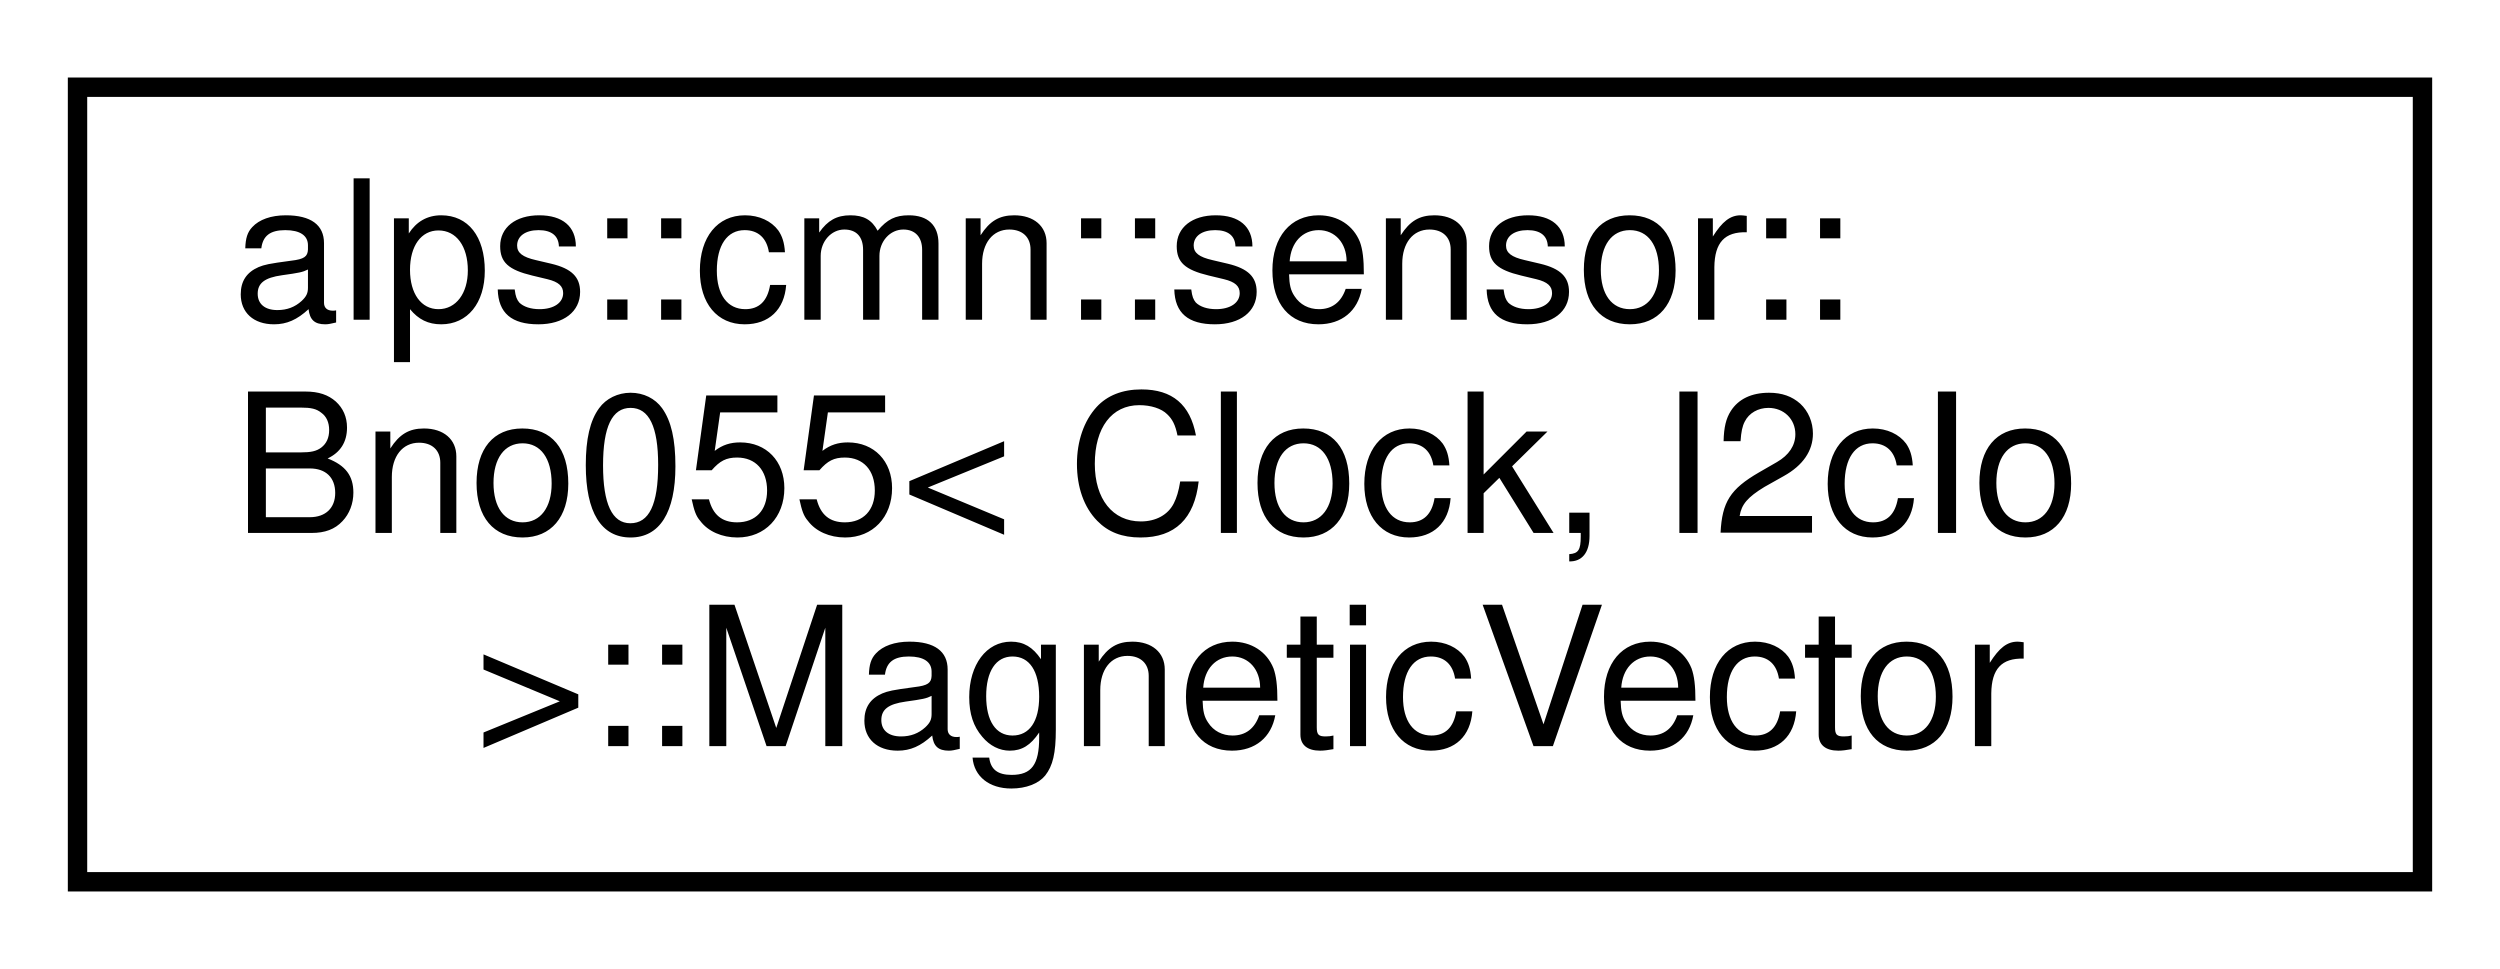
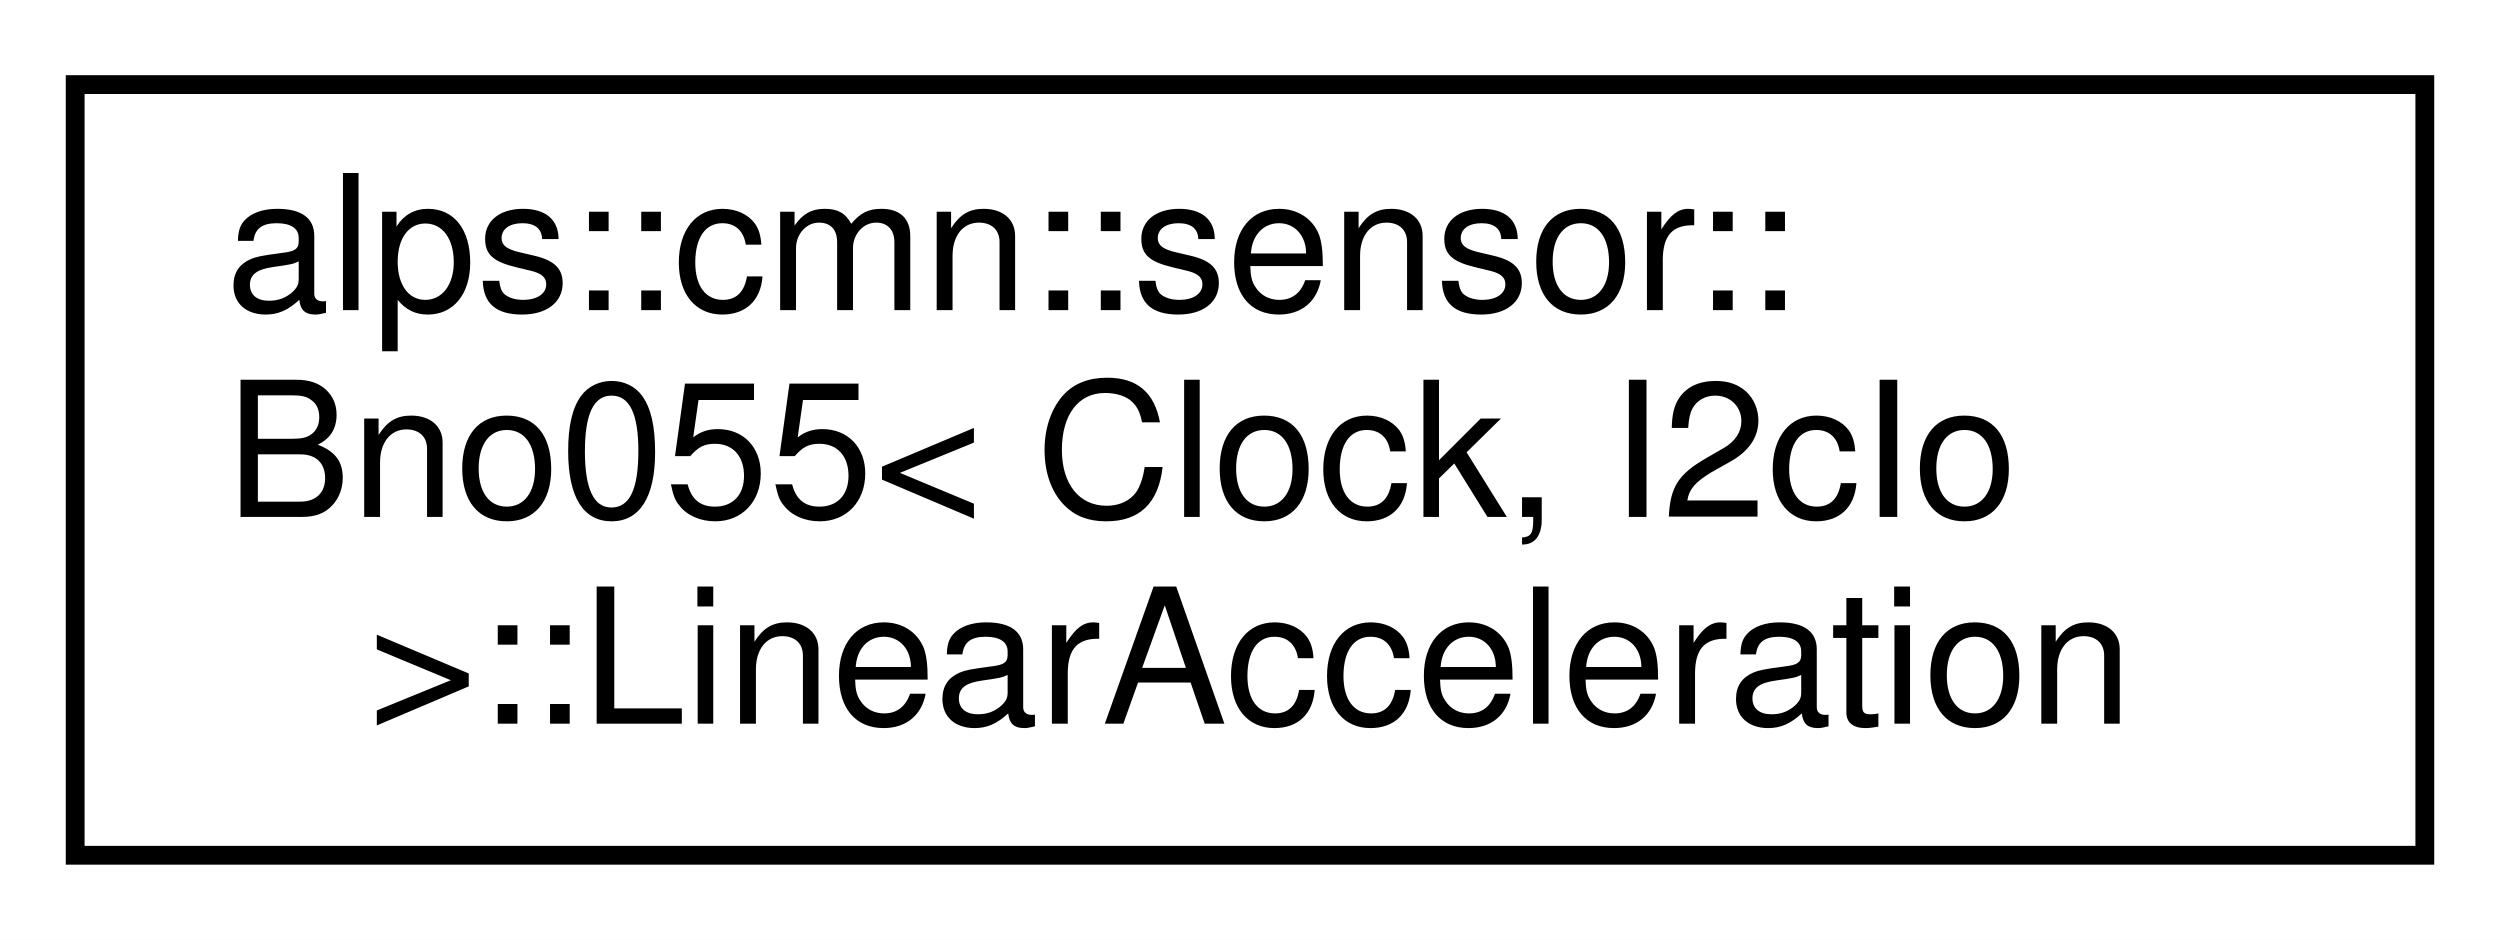
- <svg xmlns="http://www.w3.org/2000/svg" xmlns:xlink="http://www.w3.org/1999/xlink" width="129pt" height="50pt" viewBox="0.00 0.00 129.00 50.00">
+ <svg xmlns="http://www.w3.org/2000/svg" xmlns:xlink="http://www.w3.org/1999/xlink" width="133pt" height="50pt" viewBox="0.00 0.00 133.00 50.00">
  <g id="graph0" class="graph" transform="scale(1 1) rotate(0) translate(4 46)">
-     <polygon fill="white" stroke="transparent" points="-4,4 -4,-46 125,-46 125,4 -4,4" />
+     <polygon fill="white" stroke="transparent" points="-4,4 -4,-46 129,-46 129,4 -4,4" />
    <g id="node1" class="node">
      <g id="a_node1">
-         <a xlink:href="structalps_1_1cmn_1_1sensor_1_1_bno055_1_1_magnetic_vector.html" target="_top" xlink:title="地磁気のセンサーデータ">
-           <polygon fill="white" stroke="black" points="0,-0.5 0,-41.5 121,-41.5 121,-0.5 0,-0.5" />
+         <a xlink:href="structalps_1_1cmn_1_1sensor_1_1_bno055_1_1_linear_acceleration.html" target="_top" xlink:title="線形加速度のセンサーデータ">
+           <polygon fill="white" stroke="black" points="0,-0.5 0,-41.5 125,-41.5 125,-0.5 0,-0.5" />
          <text text-anchor="start" x="8" y="-29.5" font-family="Helvetica,sans-Serif" font-size="10.00">alps::cmn::sensor::</text>
          <text text-anchor="start" x="8" y="-18.5" font-family="Helvetica,sans-Serif" font-size="10.00">Bno055&lt; Clock, I2cIo</text>
-           <text text-anchor="middle" x="60.5" y="-7.5" font-family="Helvetica,sans-Serif" font-size="10.00"> &gt;::MagneticVector</text>
+           <text text-anchor="middle" x="62.5" y="-7.5" font-family="Helvetica,sans-Serif" font-size="10.00"> &gt;::LinearAcceleration</text>
        </a>
      </g>
    </g>
  </g>
</svg>
